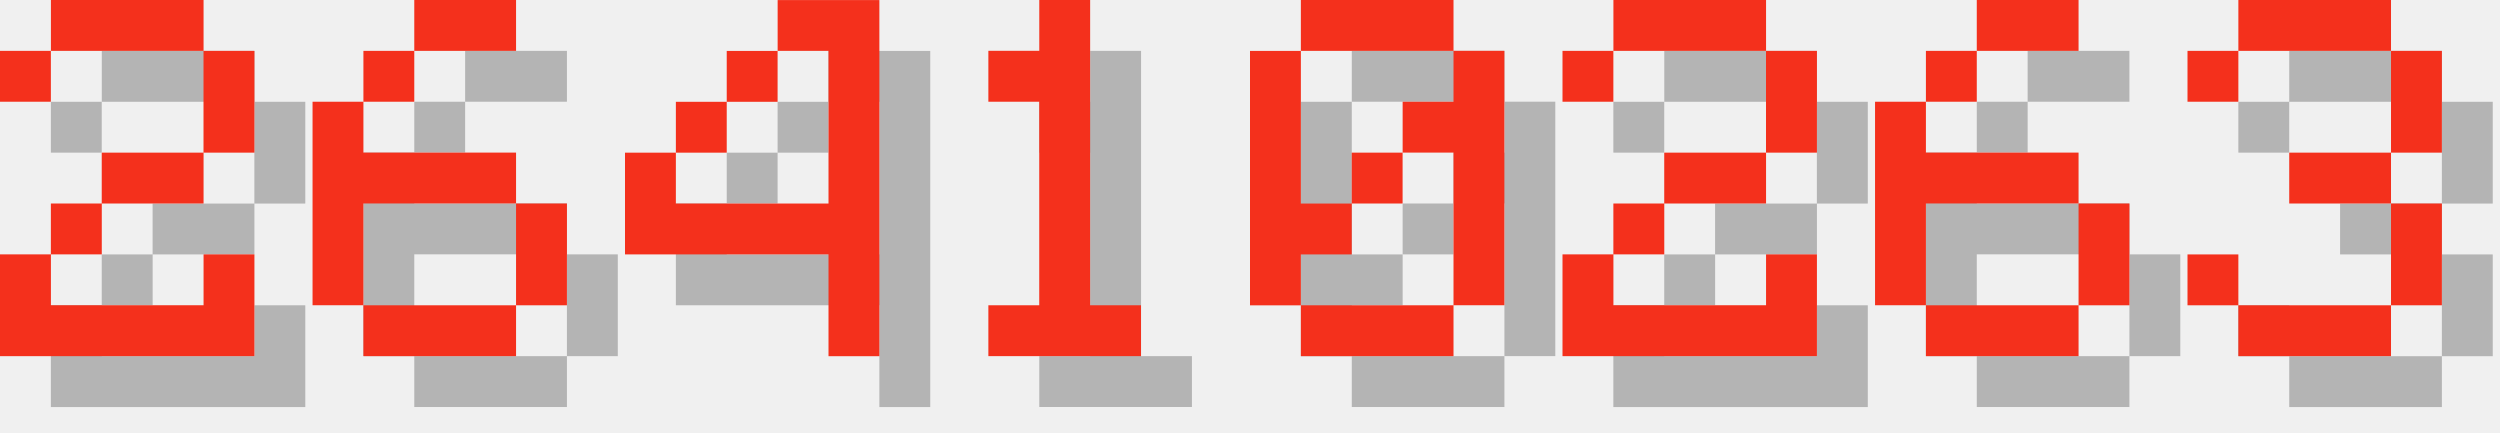
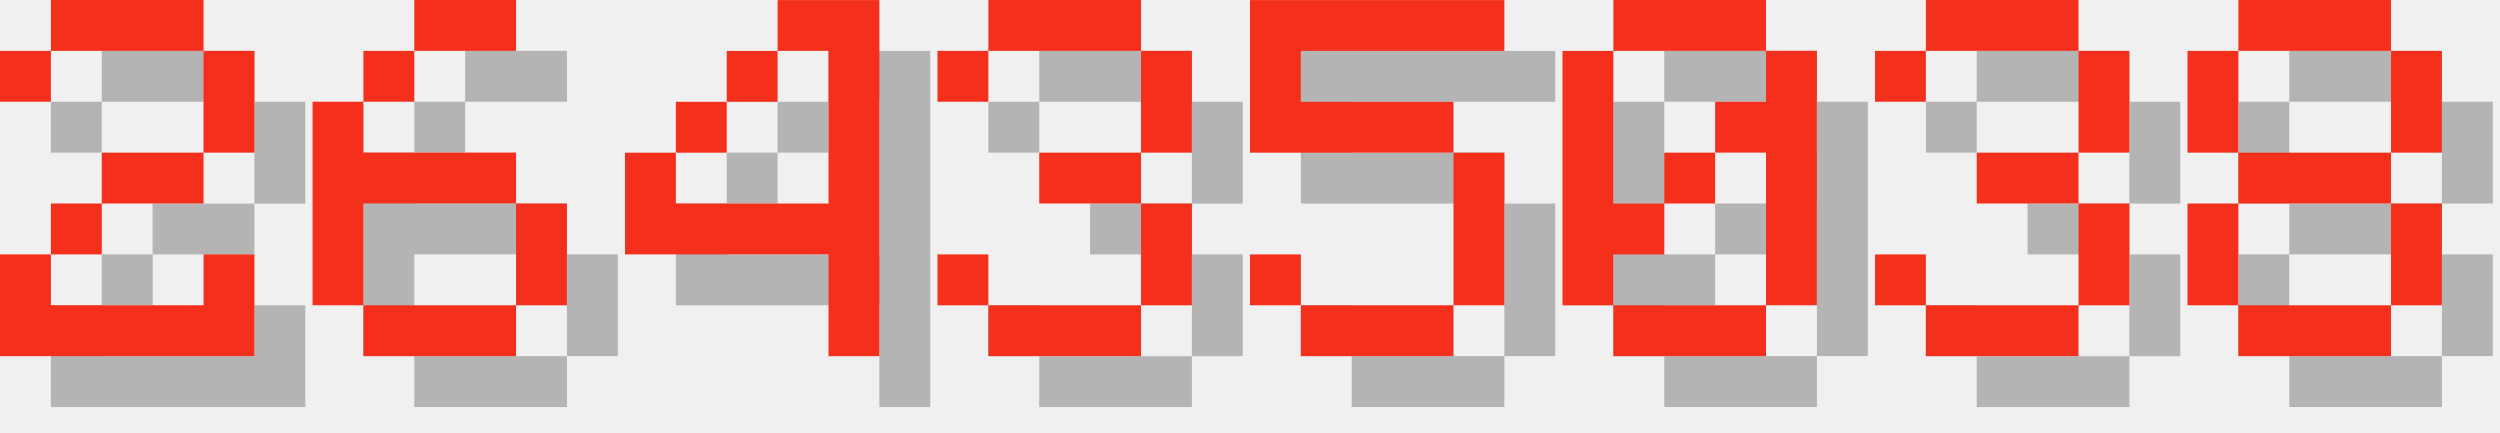
<svg xmlns="http://www.w3.org/2000/svg" version="1.1" width="208.0" height="36">
  <style>
        .text-foreground {
            fill: #F4301C;
        }
        .text-shadow {
            fill: #000000;
            fill-opacity: 0.25;
        }
    </style>
  <g class="digit" id="digit_2" transform="translate(0.0, 0), scale(4)">
    <path id="digit_2_shadow" class="text-shadow" d="m1.058 2.117v1.058h1.058v-1.058h3.175v2.117h-2.117v1.058h-1.058v1.058h-1.058v2.117h5.292v-2.117h-1.058v1.058h-3.175v-1.058h1.058v-1.058h2.117v-1.058h1.058v-2.117h-1.058v-1.058h-3.175v1.058h-1.058z" fill-opacity=".5" style="paint-order:stroke fill markers" />
    <path id="digit_2_fg" class="text-foreground" d="m0 1.058v1.058h1.058v-1.058h3.175v2.117h-2.117v1.058h-1.058v1.058h-1.058v2.117h5.292v-2.117h-1.058v1.058h-3.175v-1.058h1.058v-1.058h2.117v-1.058h1.058v-2.117h-1.058v-1.058h-3.175v1.058h-1.058z" fill="#fff" style="paint-order:stroke fill markers" />
  </g>
  <g class="digit" id="digit_6" transform="translate(26.0, 0), scale(4)">
    <path id="digit_6_shadow" class="text-shadow" d="m3.175 1.058v1.058h2.117v-1.058h-2.117zm0 1.058h-1.058v1.058h1.058v-1.058zm-1.058 1.058h-1.058v4.233h1.058v-2.117h3.175v-1.058h-3.175v-1.058zm3.175 2.117v2.117h1.058v-2.117h-1.058zm0 2.117h-3.175v1.058h3.175v-1.058z" fill-opacity=".5" style="paint-order:stroke fill markers" />
    <path id="digit_6_fg" class="text-foreground" d="m2.117 0v1.058h2.117v-1.058h-2.117zm0 1.058h-1.058v1.058h1.058v-1.058zm-1.058 1.058h-1.058v4.233h1.058v-2.117h3.175v-1.058h-3.175v-1.058zm3.175 2.117v2.117h1.058v-2.117h-1.058zm0 2.117h-3.175v1.058h3.175v-1.058z" fill="#fff" style="paint-order:stroke fill markers" />
  </g>
  <g class="digit" id="digit_4" transform="translate(52.0, 0), scale(4)">
    <path id="digit_4_shadow" class="text-shadow" d="m4.233 1.058v1.058h1.058v3.175h-3.175v-1.058h-1.058v2.117h4.233v2.117h1.058v-7.408h-2.117zm-2.117 3.175h1.058v-1.058h-1.058v1.058zm1.058-1.058h1.058v-1.058h-1.058v1.058z" fill-opacity=".5" style="paint-order:stroke fill markers" />
    <path id="digit_4_fg" class="text-foreground" d="m3.175 0v1.058h1.058v3.175h-3.175v-1.058h-1.058v2.117h4.233v2.117h1.058v-7.408h-2.117zm-2.117 3.175h1.058v-1.058h-1.058v1.058zm1.058-1.058h1.058v-1.058h-1.058v1.058z" fill="#fff" style="paint-order:stroke fill markers" />
  </g>
-   <g class="digit" id="digit_1" transform="translate(78.0, 0), scale(4)">
-     <path id="digit_1_shadow" class="text-shadow" d="m2.117 2.117v1.058h1.058v4.233h-1.058v1.058h3.175v-1.058h-1.058v-6.35h-1.058v1.058h-1.058z" fill-opacity=".5" style="paint-order:stroke fill markers" />
-     <path id="digit_1_fg" class="text-foreground" d="m1.058 1.058v1.058h1.058v4.233h-1.058v1.058h3.175v-1.058h-1.058v-6.35h-1.058v1.058h-1.058z" fill="#fff" style="paint-order:stroke fill markers" />
+   <g class="digit" id="digit_3" transform="translate(78.0, 0), scale(4)">
+     <path id="digit_3_shadow" class="text-shadow" d="m1.058 2.117v1.058h1.058v-1.058h3.175v2.117h-2.117v1.058h2.117v2.117h-3.175v-1.058h-1.058v1.058h1.058v1.058h3.175v-1.058h1.058v-2.117h-1.058v-1.058h1.058v-2.117h-1.058v-1.058h-3.175v1.058h-1.058z" fill-opacity=".5" style="paint-order:stroke fill markers" />
+     <path id="digit_3_fg" class="text-foreground" d="m0 1.058v1.058h1.058v-1.058h3.175v2.117h-2.117v1.058h2.117v2.117h-3.175v-1.058h-1.058v1.058h1.058v1.058h3.175v-1.058h1.058v-2.117h-1.058v-1.058h1.058v-2.117h-1.058v-1.058h-3.175v1.058h-1.058z" fill="#fff" style="paint-order:stroke fill markers" />
  </g>
-   <g class="digit" id="digit_0" transform="translate(104.0, 0), scale(4)">
+   <g class="digit" id="digit_5" transform="translate(104.0, 0), scale(4)">
+     <path id="digit_5_shadow" class="text-shadow" d="m1.058 1.058v3.175h4.233v3.175h-3.175v-1.058h-1.058v1.058h1.058v1.058h3.175v-1.058h1.058v-3.175h-1.058v-1.058h-3.175v-1.058h4.233v-1.058h-5.292z" fill-opacity=".5" style="paint-order:stroke fill markers" />
+     <path id="digit_5_fg" class="text-foreground" d="m0 0v3.175h4.233v3.175h-3.175v-1.058h-1.058v1.058h1.058v1.058h3.175v-1.058h1.058v-3.175h-1.058v-1.058h-3.175v-1.058h4.233v-1.058h-5.292z" fill="#fff" style="paint-order:stroke fill markers" />
+   </g>
+   <g class="digit" id="digit_0" transform="translate(130.0, 0), scale(4)">
    <path id="digit_0_shadow" class="text-shadow" d="m2.117 1.058v1.058h3.175v-1.058h-3.175zm3.175 1.058v1.058h-1.058v1.058h1.058v3.175h1.058v-5.292h-1.058zm0 5.292h-3.175v1.058h3.175v-1.058zm-3.175 0v-1.058h1.058v-1.058h-1.058v-3.175h-1.058v5.292h1.058zm1.058-2.117h1.058v-1.058h-1.058v1.058z" fill-opacity=".5" style="paint-order:stroke fill markers" />
    <path id="digit_0_fg" class="text-foreground" d="m1.058 0v1.058h3.175v-1.058h-3.175zm3.175 1.058v1.058h-1.058v1.058h1.058v3.175h1.058v-5.292h-1.058zm0 5.292h-3.175v1.058h3.175v-1.058zm-3.175 0v-1.058h1.058v-1.058h-1.058v-3.175h-1.058v5.292h1.058zm1.058-2.117h1.058v-1.058h-1.058v1.058z" fill="#fff" style="paint-order:stroke fill markers" />
  </g>
-   <g class="digit" id="digit_2" transform="translate(130.0, 0), scale(4)">
-     <path id="digit_2_shadow" class="text-shadow" d="m1.058 2.117v1.058h1.058v-1.058h3.175v2.117h-2.117v1.058h-1.058v1.058h-1.058v2.117h5.292v-2.117h-1.058v1.058h-3.175v-1.058h1.058v-1.058h2.117v-1.058h1.058v-2.117h-1.058v-1.058h-3.175v1.058h-1.058z" fill-opacity=".5" style="paint-order:stroke fill markers" />
-     <path id="digit_2_fg" class="text-foreground" d="m0 1.058v1.058h1.058v-1.058h3.175v2.117h-2.117v1.058h-1.058v1.058h-1.058v2.117h5.292v-2.117h-1.058v1.058h-3.175v-1.058h1.058v-1.058h2.117v-1.058h1.058v-2.117h-1.058v-1.058h-3.175v1.058h-1.058z" fill="#fff" style="paint-order:stroke fill markers" />
-   </g>
-   <g class="digit" id="digit_6" transform="translate(156.0, 0), scale(4)">
-     <path id="digit_6_shadow" class="text-shadow" d="m3.175 1.058v1.058h2.117v-1.058h-2.117zm0 1.058h-1.058v1.058h1.058v-1.058zm-1.058 1.058h-1.058v4.233h1.058v-2.117h3.175v-1.058h-3.175v-1.058zm3.175 2.117v2.117h1.058v-2.117h-1.058zm0 2.117h-3.175v1.058h3.175v-1.058z" fill-opacity=".5" style="paint-order:stroke fill markers" />
-     <path id="digit_6_fg" class="text-foreground" d="m2.117 0v1.058h2.117v-1.058h-2.117zm0 1.058h-1.058v1.058h1.058v-1.058zm-1.058 1.058h-1.058v4.233h1.058v-2.117h3.175v-1.058h-3.175v-1.058zm3.175 2.117v2.117h1.058v-2.117h-1.058zm0 2.117h-3.175v1.058h3.175v-1.058z" fill="#fff" style="paint-order:stroke fill markers" />
-   </g>
-   <g class="digit" id="digit_3" transform="translate(182.0, 0), scale(4)">
+   <g class="digit" id="digit_3" transform="translate(156.0, 0), scale(4)">
    <path id="digit_3_shadow" class="text-shadow" d="m1.058 2.117v1.058h1.058v-1.058h3.175v2.117h-2.117v1.058h2.117v2.117h-3.175v-1.058h-1.058v1.058h1.058v1.058h3.175v-1.058h1.058v-2.117h-1.058v-1.058h1.058v-2.117h-1.058v-1.058h-3.175v1.058h-1.058z" fill-opacity=".5" style="paint-order:stroke fill markers" />
    <path id="digit_3_fg" class="text-foreground" d="m0 1.058v1.058h1.058v-1.058h3.175v2.117h-2.117v1.058h2.117v2.117h-3.175v-1.058h-1.058v1.058h1.058v1.058h3.175v-1.058h1.058v-2.117h-1.058v-1.058h1.058v-2.117h-1.058v-1.058h-3.175v1.058h-1.058z" fill="#fff" style="paint-order:stroke fill markers" />
  </g>
+   <g class="digit" id="digit_8" transform="translate(182.0, 0), scale(4)">
+     <path id="digit_8_shadow" class="text-shadow" d="m2.117 1.058v1.058h3.175v-1.058h-3.175zm3.175 1.058v2.117h1.058v-2.117h-1.058zm0 2.117h-3.175v1.058h3.175v-1.058zm0 1.058v2.117h1.058v-2.117h-1.058zm0 2.117h-3.175v1.058h3.175v-1.058zm-3.175 0v-2.117h-1.058v2.117h1.058zm0-3.175v-2.117h-1.058v2.117h1.058z" fill-opacity=".5" style="paint-order:stroke fill markers" />
+     <path id="digit_8_fg" class="text-foreground" d="m1.058 0v1.058h3.175v-1.058h-3.175zm3.175 1.058v2.117h1.058v-2.117h-1.058zm0 2.117h-3.175v1.058h3.175v-1.058zm0 1.058v2.117h1.058v-2.117h-1.058zm0 2.117h-3.175v1.058h3.175v-1.058zm-3.175 0v-2.117h-1.058v2.117h1.058zm0-3.175v-2.117h-1.058v2.117h1.058z" fill="#fff" style="paint-order:stroke fill markers" />
+   </g>
</svg>
